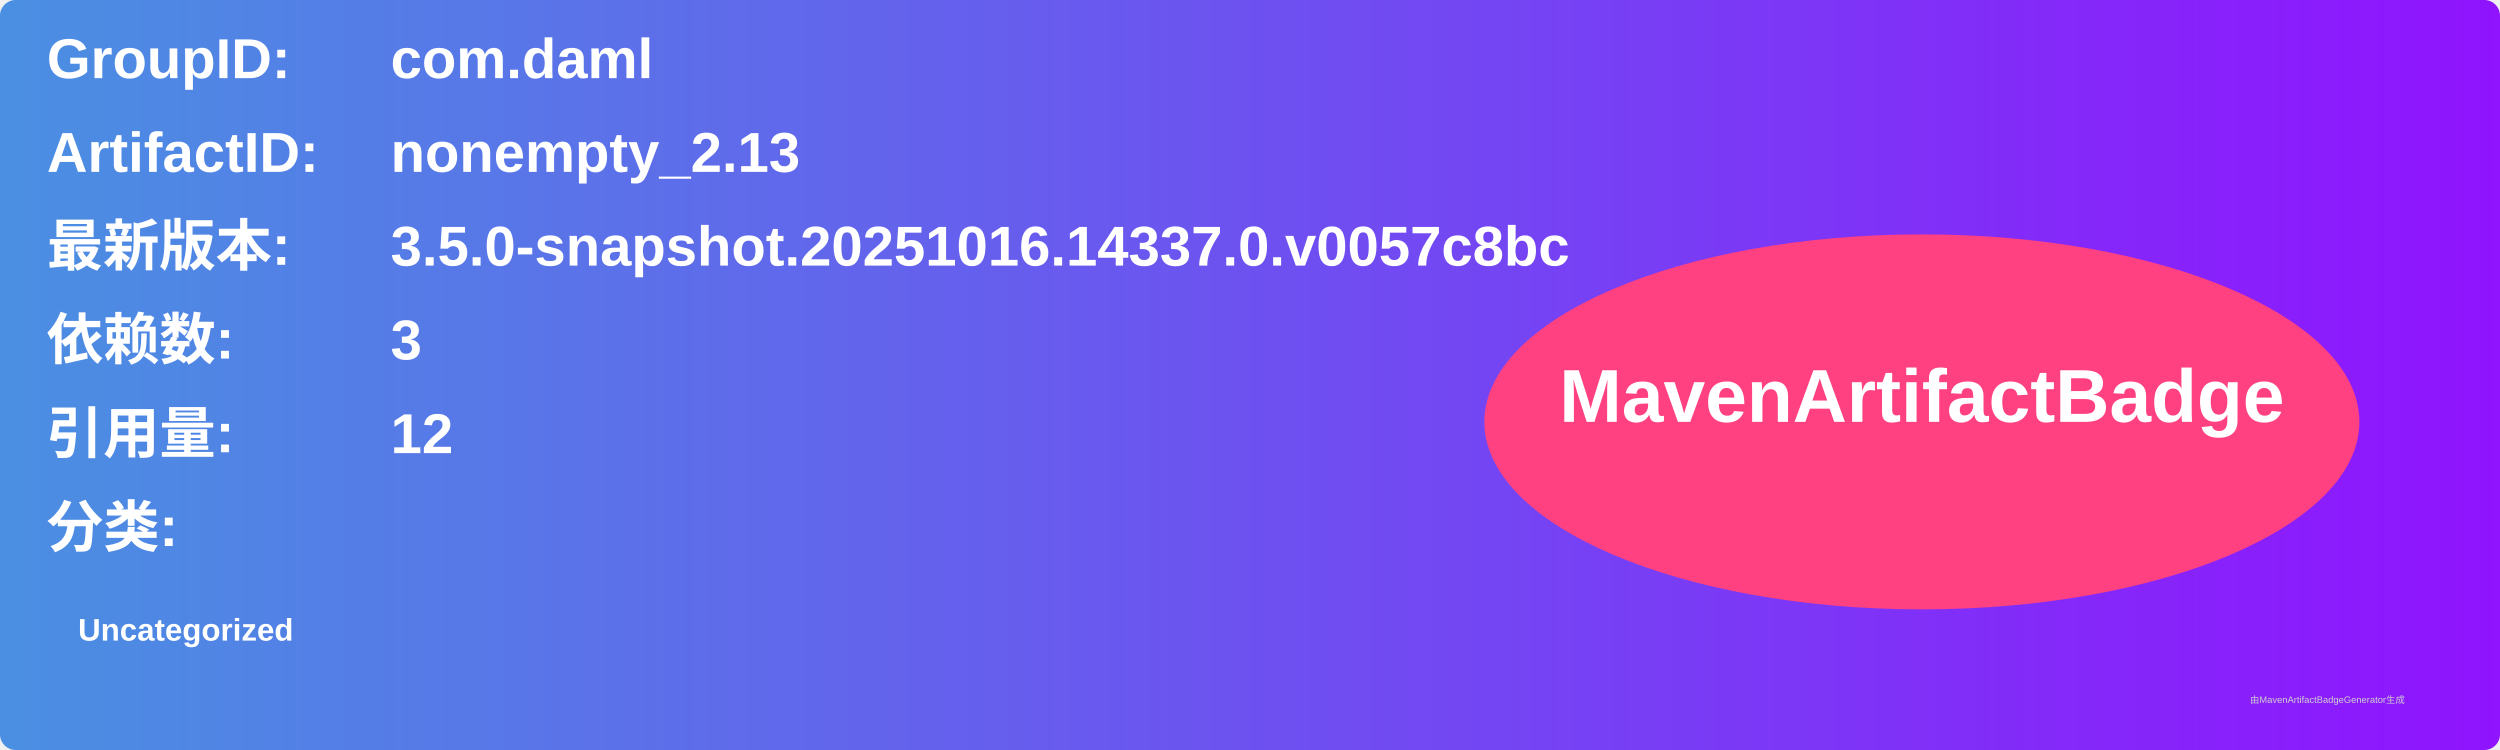
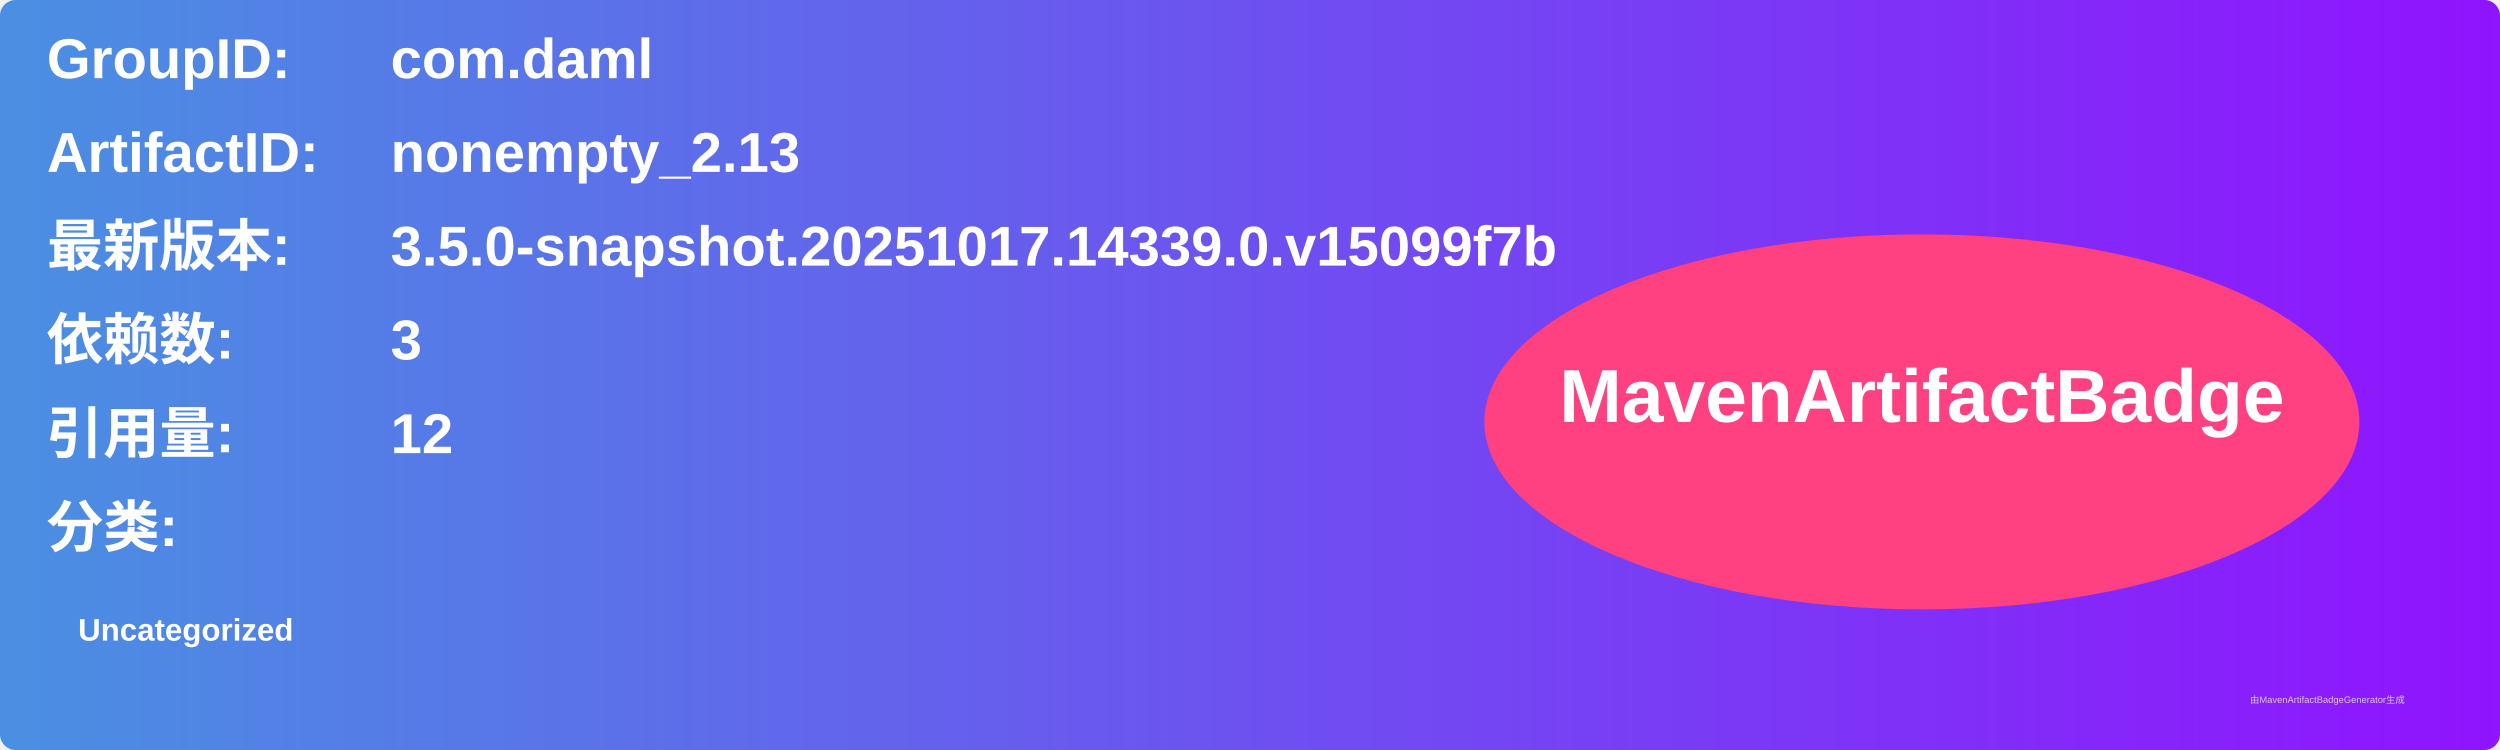
<svg xmlns="http://www.w3.org/2000/svg" width="800" height="240" viewBox="0 0 800 240">
  <linearGradient id="grad" x1="0%" y1="0%" x2="100%" y2="0%">
    <stop offset="0%" stop-color="#4a90e2" />
    <stop offset="100%" stop-color="#9013fe" />
  </linearGradient>
  <rect width="100%" height="100%" rx="5" ry="5" fill="url(#grad)" />
  <g transform="translate(15, 15)">
    <text x="0" y="10" font-family="Arial" font-size="18" fill="white" font-weight="bold" width="260">GroupID:</text>
    <text x="110" y="10" font-family="Arial" font-size="18" fill="white" font-weight="bold" width="460">com.daml</text>
    <text x="0" y="40" font-family="Arial" font-size="18" fill="white" font-weight="bold" width="260">ArtifactID:</text>
    <text x="110" y="40" font-family="Arial" font-size="18" fill="white" font-weight="bold" width="460">nonempty_2.13</text>
    <text x="0" y="70" font-family="Arial" font-size="18" fill="white" font-weight="bold">最新版本:</text>
    <text x="110" y="70" font-family="Arial" font-size="18" fill="white" font-weight="bold">
-       <tspan font-weight="bold">3.5.0-snapshot.20251016.14337.0.v0057c8bc</tspan>
+       <tspan font-weight="bold">3.5.0-snapshot.20251017.14339.0.v15099f7b</tspan>
    </text>
    <text x="0" y="100" font-family="Arial" font-size="18" fill="white" font-weight="bold">依赖数: </text>
    <text x="110" y="100" font-family="Arial" font-size="18" fill="white">
      <tspan font-weight="bold">3</tspan>
    </text>
    <text x="0" y="130" font-family="Arial" font-size="18" fill="white" font-weight="bold">引用量: </text>
    <text x="110" y="130" font-family="Arial" font-size="18" fill="white">
      <tspan font-weight="bold">12</tspan>
    </text>
    <text x="0" y="160" font-family="Arial" font-size="18" fill="white" font-weight="bold">分类:</text>
    <text x="10" y="190" font-family="Arial" font-size="10" fill="white">
      <tspan font-weight="bold">Uncategorized</tspan>
    </text>
    <ellipse cx="600" cy="120" rx="140" ry="60" fill="#ff4081" />
    <text x="600" y="120" text-anchor="middle" font-family="Arial" font-size="24" fill="white" font-weight="bold">MavenArtifactBadge</text>
  </g>
  <text x="720" y="225" font-family="Arial" font-size="3" fill="#d0d0d0">由MavenArtifactBadgeGenerator生成</text>
</svg>
